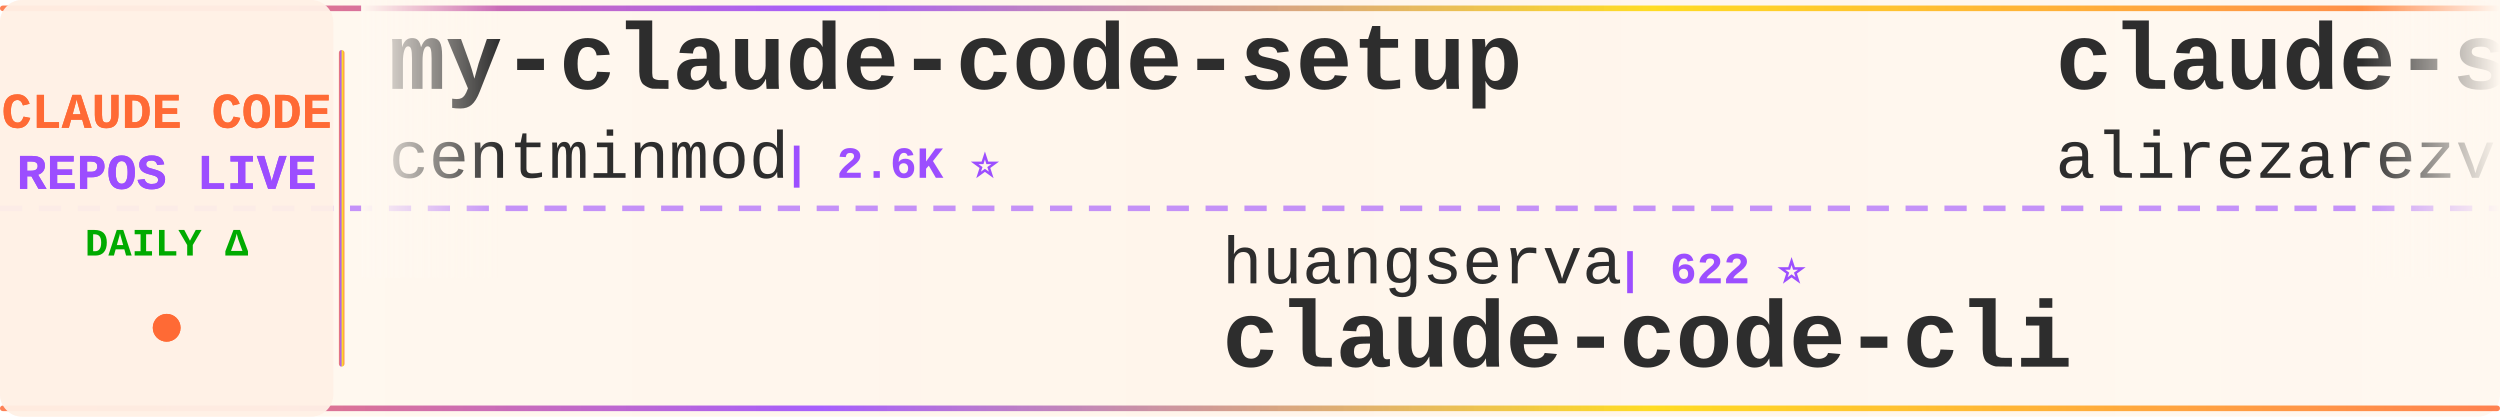
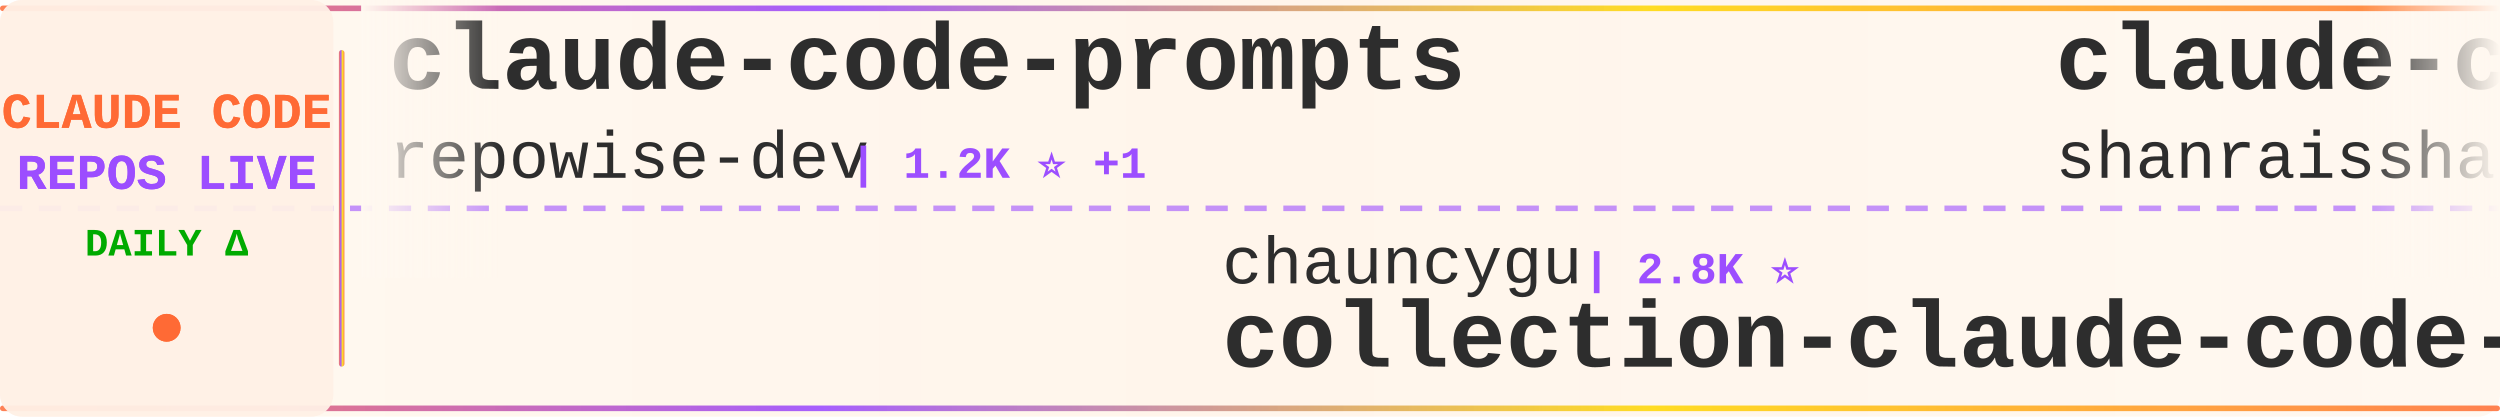
<svg xmlns="http://www.w3.org/2000/svg" width="900" height="150">
  <defs>
    <linearGradient id="tickerBg" x1="0%" y1="0%" x2="100%" y2="0%">
      <stop offset="0%" style="stop-color:#fff8f0;stop-opacity:0.98" />
      <stop offset="50%" style="stop-color:#fff5eb;stop-opacity:1" />
      <stop offset="100%" style="stop-color:#fff8f0;stop-opacity:0.98" />
    </linearGradient>
    <linearGradient id="borderGrad" x1="0%" y1="0%" x2="100%" y2="0%">
      <stop offset="0%" style="stop-color:#FF6B35;stop-opacity:0.85">
        <animate attributeName="stop-opacity" values="0.85;1;0.85" dur="2s" repeatCount="indefinite" />
      </stop>
      <stop offset="33%" style="stop-color:#9C4EFF;stop-opacity:0.9">
        <animate attributeName="stop-opacity" values="0.9;1;0.9" dur="2.2s" repeatCount="indefinite" />
      </stop>
      <stop offset="66%" style="stop-color:#FFD700;stop-opacity:0.85">
        <animate attributeName="stop-opacity" values="0.85;1;0.85" dur="1.8s" repeatCount="indefinite" />
      </stop>
      <stop offset="100%" style="stop-color:#FF6B35;stop-opacity:0.85">
        <animate attributeName="stop-opacity" values="0.85;1;0.85" dur="2s" repeatCount="indefinite" />
      </stop>
    </linearGradient>
    <filter id="textGlow">
      <feGaussianBlur stdDeviation="0.15" result="coloredBlur" />
      <feMerge>
        <feMergeNode in="coloredBlur" />
        <feMergeNode in="SourceGraphic" />
      </feMerge>
    </filter>
    <filter id="metricGlow">
      <feGaussianBlur stdDeviation="0.2" result="coloredBlur" />
      <feMerge>
        <feMergeNode in="coloredBlur" />
        <feMergeNode in="SourceGraphic" />
      </feMerge>
    </filter>
    <linearGradient id="leftFade" x1="0%" y1="0%" x2="100%" y2="0%">
      <stop offset="0%" style="stop-color:#fff8f0;stop-opacity:1" />
      <stop offset="100%" style="stop-color:#fff8f0;stop-opacity:0" />
    </linearGradient>
    <linearGradient id="rightFade" x1="0%" y1="0%" x2="100%" y2="0%">
      <stop offset="0%" style="stop-color:#fff8f0;stop-opacity:0" />
      <stop offset="100%" style="stop-color:#fff8f0;stop-opacity:1" />
    </linearGradient>
  </defs>
  <rect width="900" height="150" fill="url(#tickerBg)" rx="8" />
  <rect x="0" y="2" width="900" height="2" fill="url(#borderGrad)" rx="1" />
  <rect x="0" y="146" width="900" height="2" fill="url(#borderGrad)" rx="1" />
  <line x1="0" y1="75" x2="900" y2="75" stroke="#9C4EFF" stroke-width="2" stroke-dasharray="8 6" opacity="0.6" />
  <rect x="0" y="0" width="120" height="150" fill="#fff0e6" opacity="0.95" rx="8" />
  <text x="60" y="46" font-family="'Courier New', monospace" font-size="18" font-weight="bold" fill="#FF6B35" text-anchor="middle" filter="url(#textGlow)">
    CLAUDE CODE
  </text>
  <text x="60" y="68" font-family="'Courier New', monospace" font-size="18" font-weight="bold" fill="#9C4EFF" text-anchor="middle" filter="url(#textGlow)">
    REPOS LIVE
  </text>
  <text x="60" y="92" font-family="'Courier New', monospace" font-size="14" font-weight="bold" fill="#00aa00" text-anchor="middle">
    DAILY Δ
  </text>
  <circle cx="60" cy="118" r="5" fill="#FF6B35" filter="url(#metricGlow)">
    <animate attributeName="r" values="4;6;4" dur="1.5s" repeatCount="indefinite" />
    <animate attributeName="opacity" values="0.6;1;0.6" dur="1.5s" repeatCount="indefinite" />
  </circle>
  <rect x="122" y="18" width="2" height="114" fill="url(#borderGrad)" rx="1" />
  <clipPath id="tickerClip">
    <rect x="130" y="0" width="770" height="150" />
  </clipPath>
  <g clip-path="url(#tickerClip)">
    <g id="tickerItems">
      <animateTransform attributeName="transform" attributeType="XML" type="translate" from="0 0" to="-3000 0" dur="54s" repeatCount="indefinite" />
      <g transform="translate(0, 0)">
-         <text x="140" y="32" font-family="'Courier New', monospace" font-size="34" font-weight="bold" fill="#2d2d2d">my-claude-code-setup</text>
-         <text x="140" y="64" font-family="'Courier New', monospace" font-size="24" font-weight="normal" fill="#2d2d2d" opacity="1.0">centminmod</text>
-         <text x="282" y="64" font-family="'Courier New', monospace" font-size="16" font-weight="bold" fill="#9C4EFF"> | 2.6K ⭐</text>
+         <text x="140" y="32" font-family="'Courier New', monospace" font-size="34" font-weight="bold" fill="#2d2d2d">claude-code-prompts</text>
+         <text x="140" y="64" font-family="'Courier New', monospace" font-size="24" font-weight="normal" fill="#2d2d2d" opacity="1.0">repowise-dev</text>
+         <text x="306" y="64" font-family="'Courier New', monospace" font-size="16" font-weight="bold" fill="#9C4EFF"> | 1.2K ⭐ +1</text>
      </g>
      <g transform="translate(300, 0)">
-         <text x="140" y="102" font-family="'Courier New', monospace" font-size="24" font-weight="normal" fill="#2d2d2d" opacity="1.0">huangserva</text>
-         <text x="282" y="102" font-family="'Courier New', monospace" font-size="16" font-weight="bold" fill="#9C4EFF"> | 622 ⭐</text>
-         <text x="140" y="132" font-family="'Courier New', monospace" font-size="34" font-weight="bold" fill="#2d2d2d">claude-code-cli</text>
+         <text x="140" y="102" font-family="'Courier New', monospace" font-size="24" font-weight="normal" fill="#2d2d2d" opacity="1.0">chauncygu</text>
+         <text x="270" y="102" font-family="'Courier New', monospace" font-size="16" font-weight="bold" fill="#9C4EFF"> | 2.8K ⭐</text>
+         <text x="140" y="132" font-family="'Courier New', monospace" font-size="34" font-weight="bold" fill="#2d2d2d">collection-claude-code-s...</text>
      </g>
      <g transform="translate(600, 0)">
-         <text x="140" y="32" font-family="'Courier New', monospace" font-size="34" font-weight="bold" fill="#2d2d2d">claude-skills</text>
-         <text x="140" y="64" font-family="'Courier New', monospace" font-size="24" font-weight="normal" fill="#2d2d2d" opacity="1.0">alirezarezvani</text>
-         <text x="330" y="64" font-family="'Courier New', monospace" font-size="16" font-weight="bold" fill="#9C4EFF"> | 24.2K ⭐ +24.2K</text>
+         <text x="140" y="32" font-family="'Courier New', monospace" font-size="34" font-weight="bold" fill="#2d2d2d">claude-code-best-practic...</text>
+         <text x="140" y="64" font-family="'Courier New', monospace" font-size="24" font-weight="normal" fill="#2d2d2d" opacity="1.0">shanraisshan</text>
+         <text x="306" y="64" font-family="'Courier New', monospace" font-size="16" font-weight="bold" fill="#9C4EFF"> | 64.3K ⭐ +8</text>
      </g>
      <g transform="translate(900, 0)">
-         <text x="140" y="102" font-family="'Courier New', monospace" font-size="24" font-weight="normal" fill="#2d2d2d" opacity="1.0">fuergaosi233</text>
-         <text x="306" y="102" font-family="'Courier New', monospace" font-size="16" font-weight="bold" fill="#9C4EFF"> | 2.8K ⭐</text>
-         <text x="140" y="132" font-family="'Courier New', monospace" font-size="34" font-weight="bold" fill="#2d2d2d">claude-code-proxy</text>
+         <text x="140" y="102" font-family="'Courier New', monospace" font-size="24" font-weight="normal" fill="#2d2d2d" opacity="1.0">jeremylongshore</text>
+         <text x="342" y="102" font-family="'Courier New', monospace" font-size="16" font-weight="bold" fill="#9C4EFF"> | 2.6K ⭐</text>
+         <text x="140" y="132" font-family="'Courier New', monospace" font-size="34" font-weight="bold" fill="#2d2d2d">claude-code-plugins-plus...</text>
      </g>
      <g transform="translate(1200, 0)">
-         <text x="140" y="32" font-family="'Courier New', monospace" font-size="34" font-weight="bold" fill="#2d2d2d">oh-my-claudecode</text>
-         <text x="140" y="64" font-family="'Courier New', monospace" font-size="24" font-weight="normal" fill="#2d2d2d" opacity="1.0">Yeachan-Heo</text>
-         <text x="294" y="64" font-family="'Courier New', monospace" font-size="16" font-weight="bold" fill="#9C4EFF"> | 38.5K ⭐ +1</text>
+         <text x="140" y="32" font-family="'Courier New', monospace" font-size="34" font-weight="bold" fill="#2d2d2d">claude-code-engineering</text>
+         <text x="140" y="64" font-family="'Courier New', monospace" font-size="24" font-weight="normal" fill="#2d2d2d" opacity="1.0">huangjia2019</text>
+         <text x="306" y="64" font-family="'Courier New', monospace" font-size="16" font-weight="bold" fill="#9C4EFF"> | 1.1K ⭐</text>
      </g>
      <g transform="translate(1500, 0)">
-         <text x="140" y="102" font-family="'Courier New', monospace" font-size="24" font-weight="normal" fill="#2d2d2d" opacity="1.0">ding113</text>
-         <text x="246" y="102" font-family="'Courier New', monospace" font-size="16" font-weight="bold" fill="#9C4EFF"> | 3.3K ⭐</text>
-         <text x="140" y="132" font-family="'Courier New', monospace" font-size="34" font-weight="bold" fill="#2d2d2d">claude-code-hub</text>
+         <text x="140" y="102" font-family="'Courier New', monospace" font-size="24" font-weight="normal" fill="#2d2d2d" opacity="1.0">https-deeplearning-ai</text>
+         <text x="414" y="102" font-family="'Courier New', monospace" font-size="16" font-weight="bold" fill="#9C4EFF"> | 540 ⭐</text>
+         <text x="140" y="132" font-family="'Courier New', monospace" font-size="34" font-weight="bold" fill="#2d2d2d">sc-claude-code-files</text>
      </g>
      <g transform="translate(1800, 0)">
-         <text x="140" y="32" font-family="'Courier New', monospace" font-size="34" font-weight="bold" fill="#2d2d2d">claude-code-rev</text>
-         <text x="140" y="64" font-family="'Courier New', monospace" font-size="24" font-weight="normal" fill="#2d2d2d" opacity="1.0">oboard</text>
-         <text x="234" y="64" font-family="'Courier New', monospace" font-size="16" font-weight="bold" fill="#9C4EFF"> | 3.3K ⭐</text>
+         <text x="140" y="32" font-family="'Courier New', monospace" font-size="34" font-weight="bold" fill="#2d2d2d">free-claude-code</text>
+         <text x="140" y="64" font-family="'Courier New', monospace" font-size="24" font-weight="normal" fill="#2d2d2d" opacity="1.0">Alishahryar1</text>
+         <text x="306" y="64" font-family="'Courier New', monospace" font-size="16" font-weight="bold" fill="#9C4EFF"> | 45.2K ⭐ +16</text>
      </g>
      <g transform="translate(2100, 0)">
-         <text x="140" y="102" font-family="'Courier New', monospace" font-size="24" font-weight="normal" fill="#2d2d2d" opacity="1.0">shanraisshan</text>
-         <text x="306" y="102" font-family="'Courier New', monospace" font-size="16" font-weight="bold" fill="#9C4EFF"> | 64.3K ⭐ +5</text>
-         <text x="140" y="132" font-family="'Courier New', monospace" font-size="34" font-weight="bold" fill="#2d2d2d">claude-code-best-practic...</text>
+         <text x="140" y="102" font-family="'Courier New', monospace" font-size="24" font-weight="normal" fill="#2d2d2d" opacity="1.0">simonw</text>
+         <text x="234" y="102" font-family="'Courier New', monospace" font-size="16" font-weight="bold" fill="#9C4EFF"> | 1.7K ⭐</text>
+         <text x="140" y="132" font-family="'Courier New', monospace" font-size="34" font-weight="bold" fill="#2d2d2d">claude-code-transcripts</text>
      </g>
      <g transform="translate(2400, 0)">
-         <text x="140" y="32" font-family="'Courier New', monospace" font-size="34" font-weight="bold" fill="#2d2d2d">Dive-into-Claude-Code</text>
-         <text x="140" y="64" font-family="'Courier New', monospace" font-size="24" font-weight="normal" fill="#2d2d2d" opacity="1.0">VILA-Lab</text>
-         <text x="258" y="64" font-family="'Courier New', monospace" font-size="16" font-weight="bold" fill="#9C4EFF"> | 2.0K ⭐ +1</text>
+         <text x="140" y="32" font-family="'Courier New', monospace" font-size="34" font-weight="bold" fill="#2d2d2d">Claude-Code-Usage-Monito...</text>
+         <text x="140" y="64" font-family="'Courier New', monospace" font-size="24" font-weight="normal" fill="#2d2d2d" opacity="1.0">Maciek-roboblog</text>
+         <text x="342" y="64" font-family="'Courier New', monospace" font-size="16" font-weight="bold" fill="#9C4EFF"> | 8.6K ⭐ +1</text>
      </g>
      <g transform="translate(2700, 0)">
-         <text x="140" y="102" font-family="'Courier New', monospace" font-size="24" font-weight="normal" fill="#2d2d2d" opacity="1.0">AprilNEA</text>
-         <text x="258" y="102" font-family="'Courier New', monospace" font-size="16" font-weight="bold" fill="#9C4EFF"> | 392 ⭐</text>
-         <text x="140" y="132" font-family="'Courier New', monospace" font-size="34" font-weight="bold" fill="#2d2d2d">claude-code-source</text>
+         <text x="140" y="102" font-family="'Courier New', monospace" font-size="24" font-weight="normal" fill="#2d2d2d" opacity="1.0">Pimzino</text>
+         <text x="246" y="102" font-family="'Courier New', monospace" font-size="16" font-weight="bold" fill="#9C4EFF"> | 3.8K ⭐ +2</text>
+         <text x="140" y="132" font-family="'Courier New', monospace" font-size="34" font-weight="bold" fill="#2d2d2d">claude-code-spec-workflo...</text>
      </g>
      <g transform="translate(3000, 0)">
-         <text x="140" y="32" font-family="'Courier New', monospace" font-size="34" font-weight="bold" fill="#2d2d2d">my-claude-code-setup</text>
-         <text x="140" y="64" font-family="'Courier New', monospace" font-size="24" font-weight="normal" fill="#2d2d2d" opacity="1.0">centminmod</text>
-         <text x="282" y="64" font-family="'Courier New', monospace" font-size="16" font-weight="bold" fill="#9C4EFF"> | 2.6K ⭐</text>
+         <text x="140" y="32" font-family="'Courier New', monospace" font-size="34" font-weight="bold" fill="#2d2d2d">claude-code-prompts</text>
+         <text x="140" y="64" font-family="'Courier New', monospace" font-size="24" font-weight="normal" fill="#2d2d2d" opacity="1.0">repowise-dev</text>
+         <text x="306" y="64" font-family="'Courier New', monospace" font-size="16" font-weight="bold" fill="#9C4EFF"> | 1.2K ⭐ +1</text>
      </g>
      <g transform="translate(3300, 0)">
-         <text x="140" y="102" font-family="'Courier New', monospace" font-size="24" font-weight="normal" fill="#2d2d2d" opacity="1.0">huangserva</text>
-         <text x="282" y="102" font-family="'Courier New', monospace" font-size="16" font-weight="bold" fill="#9C4EFF"> | 622 ⭐</text>
-         <text x="140" y="132" font-family="'Courier New', monospace" font-size="34" font-weight="bold" fill="#2d2d2d">claude-code-cli</text>
+         <text x="140" y="102" font-family="'Courier New', monospace" font-size="24" font-weight="normal" fill="#2d2d2d" opacity="1.0">chauncygu</text>
+         <text x="270" y="102" font-family="'Courier New', monospace" font-size="16" font-weight="bold" fill="#9C4EFF"> | 2.8K ⭐</text>
+         <text x="140" y="132" font-family="'Courier New', monospace" font-size="34" font-weight="bold" fill="#2d2d2d">collection-claude-code-s...</text>
      </g>
      <g transform="translate(3600, 0)">
-         <text x="140" y="32" font-family="'Courier New', monospace" font-size="34" font-weight="bold" fill="#2d2d2d">claude-skills</text>
-         <text x="140" y="64" font-family="'Courier New', monospace" font-size="24" font-weight="normal" fill="#2d2d2d" opacity="1.0">alirezarezvani</text>
-         <text x="330" y="64" font-family="'Courier New', monospace" font-size="16" font-weight="bold" fill="#9C4EFF"> | 24.2K ⭐ +24.2K</text>
+         <text x="140" y="32" font-family="'Courier New', monospace" font-size="34" font-weight="bold" fill="#2d2d2d">claude-code-best-practic...</text>
+         <text x="140" y="64" font-family="'Courier New', monospace" font-size="24" font-weight="normal" fill="#2d2d2d" opacity="1.0">shanraisshan</text>
+         <text x="306" y="64" font-family="'Courier New', monospace" font-size="16" font-weight="bold" fill="#9C4EFF"> | 64.3K ⭐ +8</text>
      </g>
      <g transform="translate(3900, 0)">
-         <text x="140" y="102" font-family="'Courier New', monospace" font-size="24" font-weight="normal" fill="#2d2d2d" opacity="1.0">fuergaosi233</text>
-         <text x="306" y="102" font-family="'Courier New', monospace" font-size="16" font-weight="bold" fill="#9C4EFF"> | 2.8K ⭐</text>
-         <text x="140" y="132" font-family="'Courier New', monospace" font-size="34" font-weight="bold" fill="#2d2d2d">claude-code-proxy</text>
+         <text x="140" y="102" font-family="'Courier New', monospace" font-size="24" font-weight="normal" fill="#2d2d2d" opacity="1.0">jeremylongshore</text>
+         <text x="342" y="102" font-family="'Courier New', monospace" font-size="16" font-weight="bold" fill="#9C4EFF"> | 2.6K ⭐</text>
+         <text x="140" y="132" font-family="'Courier New', monospace" font-size="34" font-weight="bold" fill="#2d2d2d">claude-code-plugins-plus...</text>
      </g>
    </g>
  </g>
  <rect x="130" y="0" width="50" height="100" fill="url(#leftFade)" />
  <rect x="850" y="0" width="50" height="100" fill="url(#rightFade)" />
</svg>
